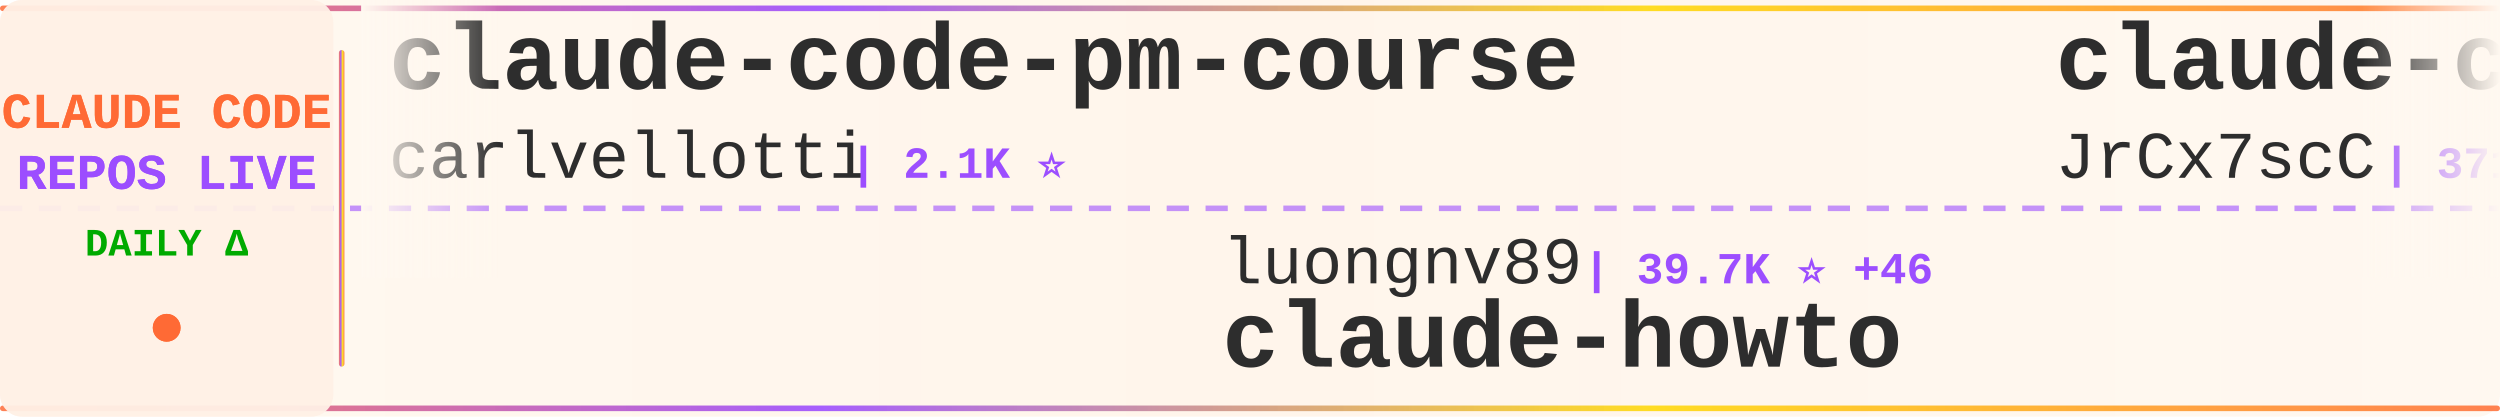
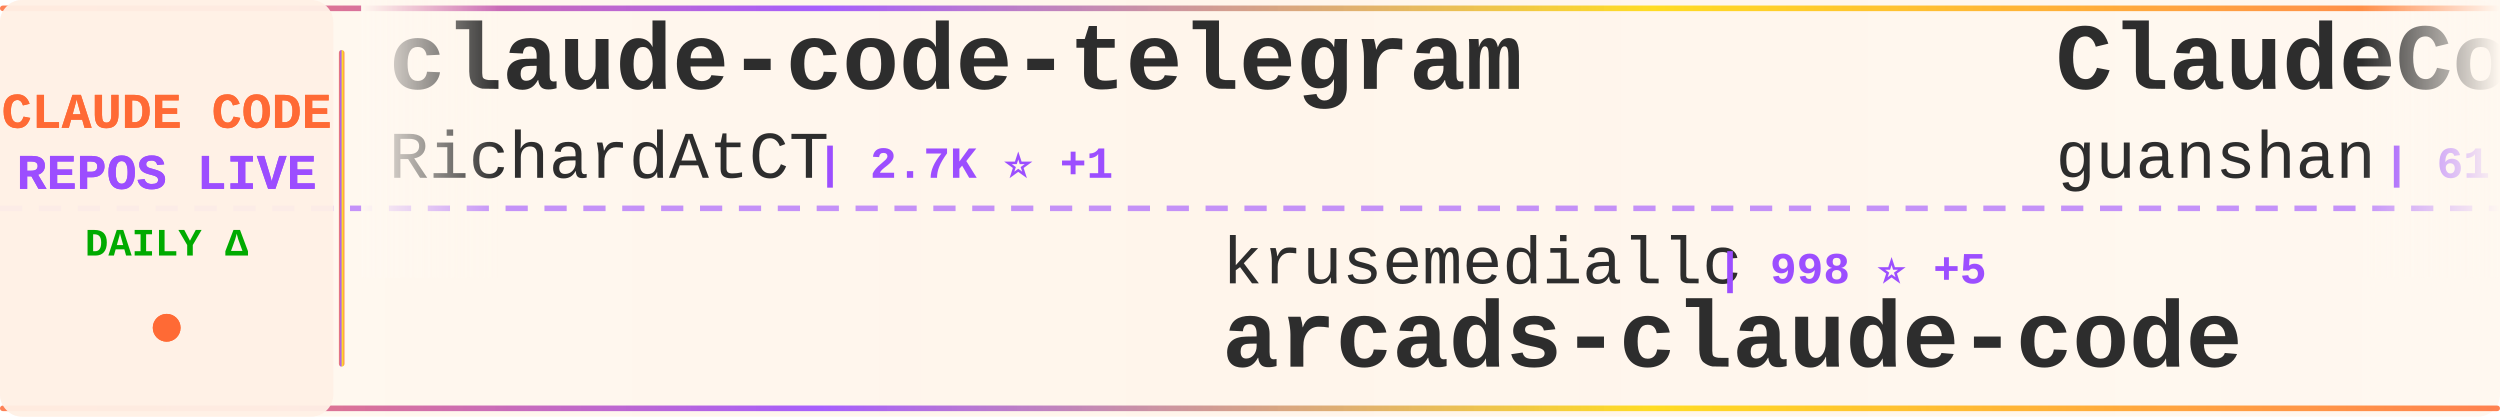
<svg xmlns="http://www.w3.org/2000/svg" width="900" height="150">
  <defs>
    <linearGradient id="tickerBg" x1="0%" y1="0%" x2="100%" y2="0%">
      <stop offset="0%" style="stop-color:#fff8f0;stop-opacity:0.98" />
      <stop offset="50%" style="stop-color:#fff5eb;stop-opacity:1" />
      <stop offset="100%" style="stop-color:#fff8f0;stop-opacity:0.98" />
    </linearGradient>
    <linearGradient id="borderGrad" x1="0%" y1="0%" x2="100%" y2="0%">
      <stop offset="0%" style="stop-color:#FF6B35;stop-opacity:0.85">
        <animate attributeName="stop-opacity" values="0.85;1;0.85" dur="2s" repeatCount="indefinite" />
      </stop>
      <stop offset="33%" style="stop-color:#9C4EFF;stop-opacity:0.9">
        <animate attributeName="stop-opacity" values="0.9;1;0.9" dur="2.2s" repeatCount="indefinite" />
      </stop>
      <stop offset="66%" style="stop-color:#FFD700;stop-opacity:0.85">
        <animate attributeName="stop-opacity" values="0.85;1;0.85" dur="1.8s" repeatCount="indefinite" />
      </stop>
      <stop offset="100%" style="stop-color:#FF6B35;stop-opacity:0.85">
        <animate attributeName="stop-opacity" values="0.85;1;0.85" dur="2s" repeatCount="indefinite" />
      </stop>
    </linearGradient>
    <filter id="textGlow">
      <feGaussianBlur stdDeviation="0.15" result="coloredBlur" />
      <feMerge>
        <feMergeNode in="coloredBlur" />
        <feMergeNode in="SourceGraphic" />
      </feMerge>
    </filter>
    <filter id="metricGlow">
      <feGaussianBlur stdDeviation="0.2" result="coloredBlur" />
      <feMerge>
        <feMergeNode in="coloredBlur" />
        <feMergeNode in="SourceGraphic" />
      </feMerge>
    </filter>
    <linearGradient id="leftFade" x1="0%" y1="0%" x2="100%" y2="0%">
      <stop offset="0%" style="stop-color:#fff8f0;stop-opacity:1" />
      <stop offset="100%" style="stop-color:#fff8f0;stop-opacity:0" />
    </linearGradient>
    <linearGradient id="rightFade" x1="0%" y1="0%" x2="100%" y2="0%">
      <stop offset="0%" style="stop-color:#fff8f0;stop-opacity:0" />
      <stop offset="100%" style="stop-color:#fff8f0;stop-opacity:1" />
    </linearGradient>
  </defs>
  <rect width="900" height="150" fill="url(#tickerBg)" rx="8" />
  <rect x="0" y="2" width="900" height="2" fill="url(#borderGrad)" rx="1" />
  <rect x="0" y="146" width="900" height="2" fill="url(#borderGrad)" rx="1" />
  <line x1="0" y1="75" x2="900" y2="75" stroke="#9C4EFF" stroke-width="2" stroke-dasharray="8 6" opacity="0.6" />
  <rect x="0" y="0" width="120" height="150" fill="#fff0e6" opacity="0.95" rx="8" />
  <text x="60" y="46" font-family="'Courier New', monospace" font-size="18" font-weight="bold" fill="#FF6B35" text-anchor="middle" filter="url(#textGlow)">
    CLAUDE CODE
  </text>
  <text x="60" y="68" font-family="'Courier New', monospace" font-size="18" font-weight="bold" fill="#9C4EFF" text-anchor="middle" filter="url(#textGlow)">
    REPOS LIVE
  </text>
  <text x="60" y="92" font-family="'Courier New', monospace" font-size="14" font-weight="bold" fill="#00aa00" text-anchor="middle">
    DAILY Δ
  </text>
  <circle cx="60" cy="118" r="5" fill="#FF6B35" filter="url(#metricGlow)">
    <animate attributeName="r" values="4;6;4" dur="1.5s" repeatCount="indefinite" />
    <animate attributeName="opacity" values="0.6;1;0.6" dur="1.5s" repeatCount="indefinite" />
  </circle>
  <rect x="122" y="18" width="2" height="114" fill="url(#borderGrad)" rx="1" />
  <clipPath id="tickerClip">
    <rect x="130" y="0" width="770" height="150" />
  </clipPath>
  <g clip-path="url(#tickerClip)">
    <g id="tickerItems">
      <animateTransform attributeName="transform" attributeType="XML" type="translate" from="0 0" to="-3000 0" dur="54s" repeatCount="indefinite" />
      <g transform="translate(0, 0)">
-         <text x="140" y="32" font-family="'Courier New', monospace" font-size="34" font-weight="bold" fill="#2d2d2d">claude-code-pm-course</text>
-         <text x="140" y="64" font-family="'Courier New', monospace" font-size="24" font-weight="normal" fill="#2d2d2d" opacity="1.0">carlvellotti</text>
-         <text x="306" y="64" font-family="'Courier New', monospace" font-size="16" font-weight="bold" fill="#9C4EFF"> | 2.1K ⭐</text>
+         <text x="140" y="32" font-family="'Courier New', monospace" font-size="34" font-weight="bold" fill="#2d2d2d">claude-code-telegram</text>
+         <text x="140" y="64" font-family="'Courier New', monospace" font-size="24" font-weight="normal" fill="#2d2d2d" opacity="1.0">RichardAtCT</text>
+         <text x="294" y="64" font-family="'Courier New', monospace" font-size="16" font-weight="bold" fill="#9C4EFF"> | 2.7K ⭐ +1</text>
      </g>
      <g transform="translate(300, 0)">
-         <text x="140" y="102" font-family="'Courier New', monospace" font-size="24" font-weight="normal" fill="#2d2d2d" opacity="1.0">luongnv89</text>
-         <text x="270" y="102" font-family="'Courier New', monospace" font-size="16" font-weight="bold" fill="#9C4EFF"> | 39.7K ⭐ +46</text>
-         <text x="140" y="132" font-family="'Courier New', monospace" font-size="34" font-weight="bold" fill="#2d2d2d">claude-howto</text>
+         <text x="140" y="102" font-family="'Courier New', monospace" font-size="24" font-weight="normal" fill="#2d2d2d" opacity="1.0">krusemediallc</text>
+         <text x="318" y="102" font-family="'Courier New', monospace" font-size="16" font-weight="bold" fill="#9C4EFF"> | 998 ⭐ +5</text>
+         <text x="140" y="132" font-family="'Courier New', monospace" font-size="34" font-weight="bold" fill="#2d2d2d">arcads-claude-code</text>
      </g>
      <g transform="translate(600, 0)">
-         <text x="140" y="32" font-family="'Courier New', monospace" font-size="34" font-weight="bold" fill="#2d2d2d">claude-code-source</text>
-         <text x="140" y="64" font-family="'Courier New', monospace" font-size="24" font-weight="normal" fill="#2d2d2d" opacity="1.0">JrCx7scC</text>
-         <text x="258" y="64" font-family="'Courier New', monospace" font-size="16" font-weight="bold" fill="#9C4EFF"> | 371 ⭐</text>
+         <text x="140" y="32" font-family="'Courier New', monospace" font-size="34" font-weight="bold" fill="#2d2d2d">ClaudeCode</text>
+         <text x="140" y="64" font-family="'Courier New', monospace" font-size="24" font-weight="normal" fill="#2d2d2d" opacity="1.0">guanshan</text>
+         <text x="258" y="64" font-family="'Courier New', monospace" font-size="16" font-weight="bold" fill="#9C4EFF"> | 61 ⭐</text>
      </g>
      <g transform="translate(900, 0)">
+         <text x="140" y="102" font-family="'Courier New', monospace" font-size="24" font-weight="normal" fill="#2d2d2d" opacity="1.0">zebbern</text>
+         <text x="246" y="102" font-family="'Courier New', monospace" font-size="16" font-weight="bold" fill="#9C4EFF"> | 4.4K ⭐</text>
+         <text x="140" y="132" font-family="'Courier New', monospace" font-size="34" font-weight="bold" fill="#2d2d2d">claude-code-guide</text>
+       </g>
+       <g transform="translate(1200, 0)">
+         <text x="140" y="32" font-family="'Courier New', monospace" font-size="34" font-weight="bold" fill="#2d2d2d">claude-code-rust</text>
+         <text x="140" y="64" font-family="'Courier New', monospace" font-size="24" font-weight="normal" fill="#2d2d2d" opacity="1.0">lorryjovens-hub</text>
+         <text x="342" y="64" font-family="'Courier New', monospace" font-size="16" font-weight="bold" fill="#9C4EFF"> | 1.7K ⭐ +4</text>
+       </g>
+       <g transform="translate(1500, 0)">
+         <text x="140" y="102" font-family="'Courier New', monospace" font-size="24" font-weight="normal" fill="#2d2d2d" opacity="1.0">wanshuiyin</text>
+         <text x="282" y="102" font-family="'Courier New', monospace" font-size="16" font-weight="bold" fill="#9C4EFF"> | 13.3K ⭐ +45</text>
+         <text x="140" y="132" font-family="'Courier New', monospace" font-size="34" font-weight="bold" fill="#2d2d2d">Auto-claude-code-researc...</text>
+       </g>
+       <g transform="translate(1800, 0)">
+         <text x="140" y="32" font-family="'Courier New', monospace" font-size="34" font-weight="bold" fill="#2d2d2d">claude-code-prompts</text>
+         <text x="140" y="64" font-family="'Courier New', monospace" font-size="24" font-weight="normal" fill="#2d2d2d" opacity="1.0">repowise-dev</text>
+         <text x="306" y="64" font-family="'Courier New', monospace" font-size="16" font-weight="bold" fill="#9C4EFF"> | 1.2K ⭐ +4</text>
+       </g>
+       <g transform="translate(2100, 0)">
        <text x="140" y="102" font-family="'Courier New', monospace" font-size="24" font-weight="normal" fill="#2d2d2d" opacity="1.0">Alishahryar1</text>
-         <text x="306" y="102" font-family="'Courier New', monospace" font-size="16" font-weight="bold" fill="#9C4EFF"> | 39.6K ⭐ +125</text>
+         <text x="306" y="102" font-family="'Courier New', monospace" font-size="16" font-weight="bold" fill="#9C4EFF"> | 39.6K ⭐ +117</text>
        <text x="140" y="132" font-family="'Courier New', monospace" font-size="34" font-weight="bold" fill="#2d2d2d">free-claude-code</text>
      </g>
-       <g transform="translate(1200, 0)">
-         <text x="140" y="32" font-family="'Courier New', monospace" font-size="34" font-weight="bold" fill="#2d2d2d">claude-code-action</text>
-         <text x="140" y="64" font-family="'Courier New', monospace" font-size="24" font-weight="normal" fill="#2d2d2d" opacity="1.0">anthropics</text>
-         <text x="282" y="64" font-family="'Courier New', monospace" font-size="16" font-weight="bold" fill="#9C4EFF"> | 8.3K ⭐ +13</text>
-       </g>
-       <g transform="translate(1500, 0)">
-         <text x="140" y="102" font-family="'Courier New', monospace" font-size="24" font-weight="normal" fill="#2d2d2d" opacity="1.0">ykdojo</text>
-         <text x="234" y="102" font-family="'Courier New', monospace" font-size="16" font-weight="bold" fill="#9C4EFF"> | 9.2K ⭐ +21</text>
-         <text x="140" y="132" font-family="'Courier New', monospace" font-size="34" font-weight="bold" fill="#2d2d2d">claude-code-tips</text>
-       </g>
-       <g transform="translate(1800, 0)">
-         <text x="140" y="32" font-family="'Courier New', monospace" font-size="34" font-weight="bold" fill="#2d2d2d">claude-code-showcase</text>
-         <text x="140" y="64" font-family="'Courier New', monospace" font-size="24" font-weight="normal" fill="#2d2d2d" opacity="1.0">ChrisWiles</text>
-         <text x="282" y="64" font-family="'Courier New', monospace" font-size="16" font-weight="bold" fill="#9C4EFF"> | 6.0K ⭐ +2</text>
-       </g>
-       <g transform="translate(2100, 0)">
-         <text x="140" y="102" font-family="'Courier New', monospace" font-size="24" font-weight="normal" fill="#2d2d2d" opacity="1.0">777genius</text>
-         <text x="270" y="102" font-family="'Courier New', monospace" font-size="16" font-weight="bold" fill="#9C4EFF"> | 919 ⭐</text>
-         <text x="140" y="132" font-family="'Courier New', monospace" font-size="34" font-weight="bold" fill="#2d2d2d">claude-code-source-code</text>
-       </g>
      <g transform="translate(2400, 0)">
-         <text x="140" y="32" font-family="'Courier New', monospace" font-size="34" font-weight="bold" fill="#2d2d2d">claude-code-prompts</text>
-         <text x="140" y="64" font-family="'Courier New', monospace" font-size="24" font-weight="normal" fill="#2d2d2d" opacity="1.0">repowise-dev</text>
-         <text x="306" y="64" font-family="'Courier New', monospace" font-size="16" font-weight="bold" fill="#9C4EFF"> | 1.2K ⭐ +3</text>
+         <text x="140" y="32" font-family="'Courier New', monospace" font-size="34" font-weight="bold" fill="#2d2d2d">Claude-Code</text>
+         <text x="140" y="64" font-family="'Courier New', monospace" font-size="24" font-weight="normal" fill="#2d2d2d" opacity="1.0">pengchengneo</text>
+         <text x="306" y="64" font-family="'Courier New', monospace" font-size="16" font-weight="bold" fill="#9C4EFF"> | 1.6K ⭐ +3</text>
      </g>
      <g transform="translate(2700, 0)">
-         <text x="140" y="102" font-family="'Courier New', monospace" font-size="24" font-weight="normal" fill="#2d2d2d" opacity="1.0">digitalsamba</text>
-         <text x="306" y="102" font-family="'Courier New', monospace" font-size="16" font-weight="bold" fill="#9C4EFF"> | 1.7K ⭐ +5</text>
-         <text x="140" y="132" font-family="'Courier New', monospace" font-size="34" font-weight="bold" fill="#2d2d2d">claude-code-video-toolki...</text>
+         <text x="140" y="102" font-family="'Courier New', monospace" font-size="24" font-weight="normal" fill="#2d2d2d" opacity="1.0">Cranot</text>
+         <text x="234" y="102" font-family="'Courier New', monospace" font-size="16" font-weight="bold" fill="#9C4EFF"> | 2.8K ⭐</text>
+         <text x="140" y="132" font-family="'Courier New', monospace" font-size="34" font-weight="bold" fill="#2d2d2d">claude-code-guide</text>
      </g>
      <g transform="translate(3000, 0)">
-         <text x="140" y="32" font-family="'Courier New', monospace" font-size="34" font-weight="bold" fill="#2d2d2d">claude-code-pm-course</text>
-         <text x="140" y="64" font-family="'Courier New', monospace" font-size="24" font-weight="normal" fill="#2d2d2d" opacity="1.0">carlvellotti</text>
-         <text x="306" y="64" font-family="'Courier New', monospace" font-size="16" font-weight="bold" fill="#9C4EFF"> | 2.1K ⭐</text>
+         <text x="140" y="32" font-family="'Courier New', monospace" font-size="34" font-weight="bold" fill="#2d2d2d">claude-code-telegram</text>
+         <text x="140" y="64" font-family="'Courier New', monospace" font-size="24" font-weight="normal" fill="#2d2d2d" opacity="1.0">RichardAtCT</text>
+         <text x="294" y="64" font-family="'Courier New', monospace" font-size="16" font-weight="bold" fill="#9C4EFF"> | 2.7K ⭐ +1</text>
      </g>
      <g transform="translate(3300, 0)">
-         <text x="140" y="102" font-family="'Courier New', monospace" font-size="24" font-weight="normal" fill="#2d2d2d" opacity="1.0">luongnv89</text>
-         <text x="270" y="102" font-family="'Courier New', monospace" font-size="16" font-weight="bold" fill="#9C4EFF"> | 39.7K ⭐ +46</text>
-         <text x="140" y="132" font-family="'Courier New', monospace" font-size="34" font-weight="bold" fill="#2d2d2d">claude-howto</text>
+         <text x="140" y="102" font-family="'Courier New', monospace" font-size="24" font-weight="normal" fill="#2d2d2d" opacity="1.0">krusemediallc</text>
+         <text x="318" y="102" font-family="'Courier New', monospace" font-size="16" font-weight="bold" fill="#9C4EFF"> | 998 ⭐ +5</text>
+         <text x="140" y="132" font-family="'Courier New', monospace" font-size="34" font-weight="bold" fill="#2d2d2d">arcads-claude-code</text>
      </g>
      <g transform="translate(3600, 0)">
-         <text x="140" y="32" font-family="'Courier New', monospace" font-size="34" font-weight="bold" fill="#2d2d2d">claude-code-source</text>
-         <text x="140" y="64" font-family="'Courier New', monospace" font-size="24" font-weight="normal" fill="#2d2d2d" opacity="1.0">JrCx7scC</text>
-         <text x="258" y="64" font-family="'Courier New', monospace" font-size="16" font-weight="bold" fill="#9C4EFF"> | 371 ⭐</text>
+         <text x="140" y="32" font-family="'Courier New', monospace" font-size="34" font-weight="bold" fill="#2d2d2d">ClaudeCode</text>
+         <text x="140" y="64" font-family="'Courier New', monospace" font-size="24" font-weight="normal" fill="#2d2d2d" opacity="1.0">guanshan</text>
+         <text x="258" y="64" font-family="'Courier New', monospace" font-size="16" font-weight="bold" fill="#9C4EFF"> | 61 ⭐</text>
      </g>
      <g transform="translate(3900, 0)">
-         <text x="140" y="102" font-family="'Courier New', monospace" font-size="24" font-weight="normal" fill="#2d2d2d" opacity="1.0">Alishahryar1</text>
-         <text x="306" y="102" font-family="'Courier New', monospace" font-size="16" font-weight="bold" fill="#9C4EFF"> | 39.6K ⭐ +125</text>
-         <text x="140" y="132" font-family="'Courier New', monospace" font-size="34" font-weight="bold" fill="#2d2d2d">free-claude-code</text>
+         <text x="140" y="102" font-family="'Courier New', monospace" font-size="24" font-weight="normal" fill="#2d2d2d" opacity="1.0">zebbern</text>
+         <text x="246" y="102" font-family="'Courier New', monospace" font-size="16" font-weight="bold" fill="#9C4EFF"> | 4.4K ⭐</text>
+         <text x="140" y="132" font-family="'Courier New', monospace" font-size="34" font-weight="bold" fill="#2d2d2d">claude-code-guide</text>
      </g>
    </g>
  </g>
  <rect x="130" y="0" width="50" height="100" fill="url(#leftFade)" />
  <rect x="850" y="0" width="50" height="100" fill="url(#rightFade)" />
</svg>
